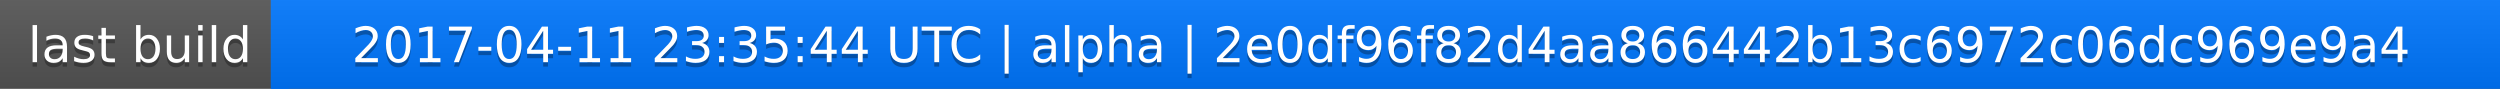
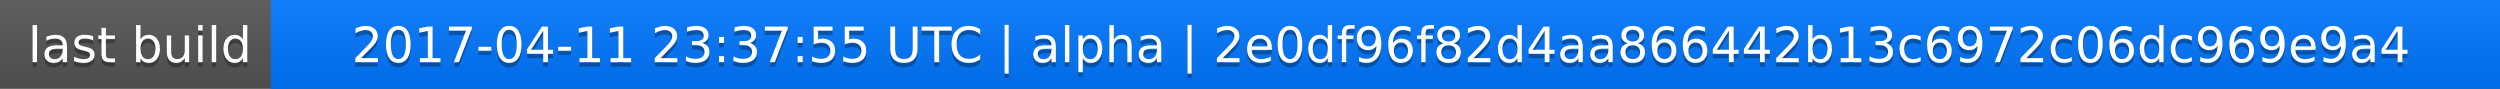
<svg xmlns="http://www.w3.org/2000/svg" width="563" height="20">
  <linearGradient id="a" x2="0" y2="100%">
    <stop offset="0" stop-color="#bbb" stop-opacity=".1" />
    <stop offset="1" stop-opacity=".1" />
  </linearGradient>
  <rect rx="0" width="563" height="20" fill="#555" />
  <rect rx="0" x="61" width="502" height="20" fill="#07f" />
  <path fill="#07f" d="M61 0h4v20h-4z" />
  <rect rx="0" width="563" height="20" fill="url(#a)" />
  <g fill="#fff" text-anchor="middle" font-family="DejaVu Sans,Verdana,Geneva,sans-serif" font-size="11">
    <text x="31.5" y="15" fill="#010101" fill-opacity=".3">last build</text>
    <text x="31.5" y="14">last build</text>
-     <text x="311" y="15" fill="#010101" fill-opacity=".3">2017-04-11 23:35:44 UTC | alpha | 2e0df96f82d4aa866442b13c6972c06dc969e9a4</text>
-     <text x="311" y="14">2017-04-11 23:35:44 UTC | alpha | 2e0df96f82d4aa866442b13c6972c06dc969e9a4</text>
+     <text x="311" y="15" fill="#010101" fill-opacity=".3">2017-04-11 23:37:55 UTC | alpha | 2e0df96f82d4aa866442b13c6972c06dc969e9a4</text>
+     <text x="311" y="14">2017-04-11 23:37:55 UTC | alpha | 2e0df96f82d4aa866442b13c6972c06dc969e9a4</text>
  </g>
</svg>
